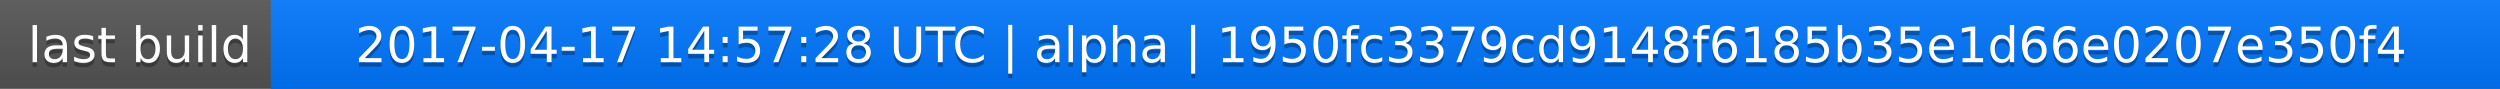
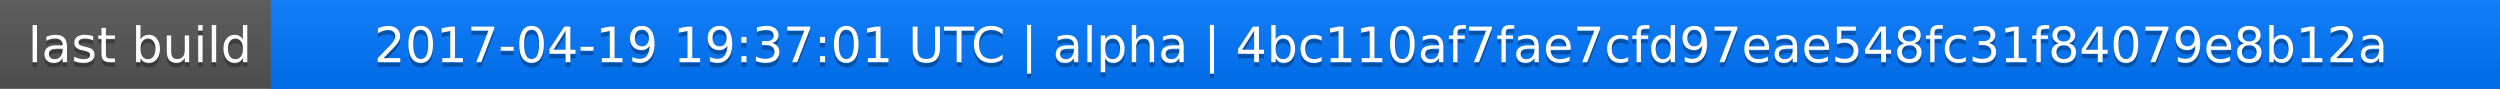
<svg xmlns="http://www.w3.org/2000/svg" width="563" height="20">
  <linearGradient id="a" x2="0" y2="100%">
    <stop offset="0" stop-color="#bbb" stop-opacity=".1" />
    <stop offset="1" stop-opacity=".1" />
  </linearGradient>
  <rect rx="0" width="563" height="20" fill="#555" />
  <rect rx="0" x="61" width="502" height="20" fill="#07f" />
  <path fill="#07f" d="M61 0h4v20h-4z" />
  <rect rx="0" width="563" height="20" fill="url(#a)" />
  <g fill="#fff" text-anchor="middle" font-family="DejaVu Sans,Verdana,Geneva,sans-serif" font-size="11">
    <text x="31.5" y="15" fill="#010101" fill-opacity=".3">last build</text>
    <text x="31.5" y="14">last build</text>
-     <text x="311" y="15" fill="#010101" fill-opacity=".3">2017-04-17 14:57:28 UTC | alpha | 1950fc3379cd9148f6185b35e1d66e0207e350f4</text>
-     <text x="311" y="14">2017-04-17 14:57:28 UTC | alpha | 1950fc3379cd9148f6185b35e1d66e0207e350f4</text>
+     <text x="311" y="15" fill="#010101" fill-opacity=".3">2017-04-19 19:37:01 UTC | alpha | 4bc110af7fae7cfd97eae548fc31f84079e8b12a</text>
+     <text x="311" y="14">2017-04-19 19:37:01 UTC | alpha | 4bc110af7fae7cfd97eae548fc31f84079e8b12a</text>
  </g>
</svg>
